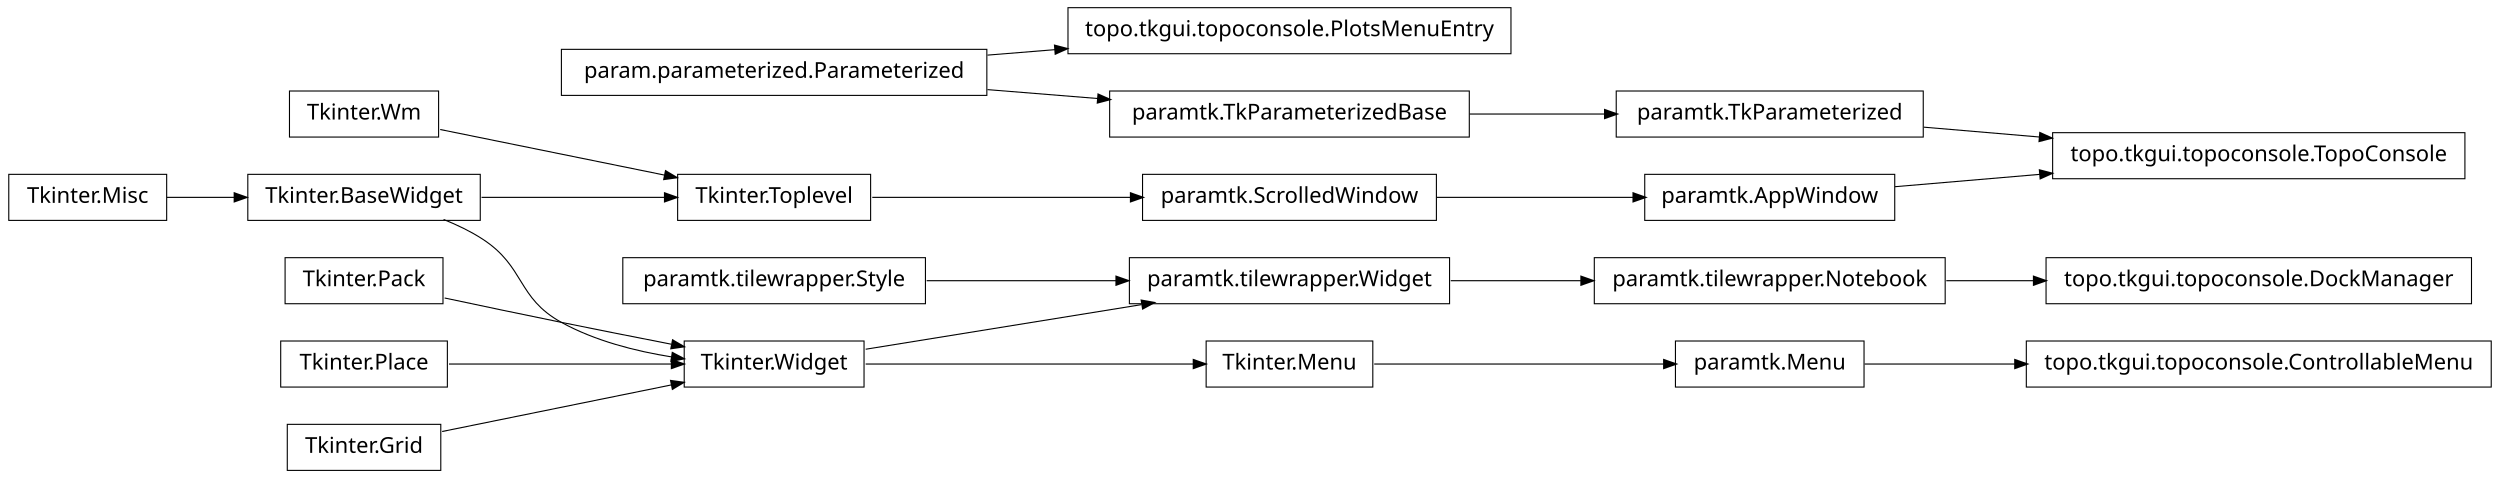
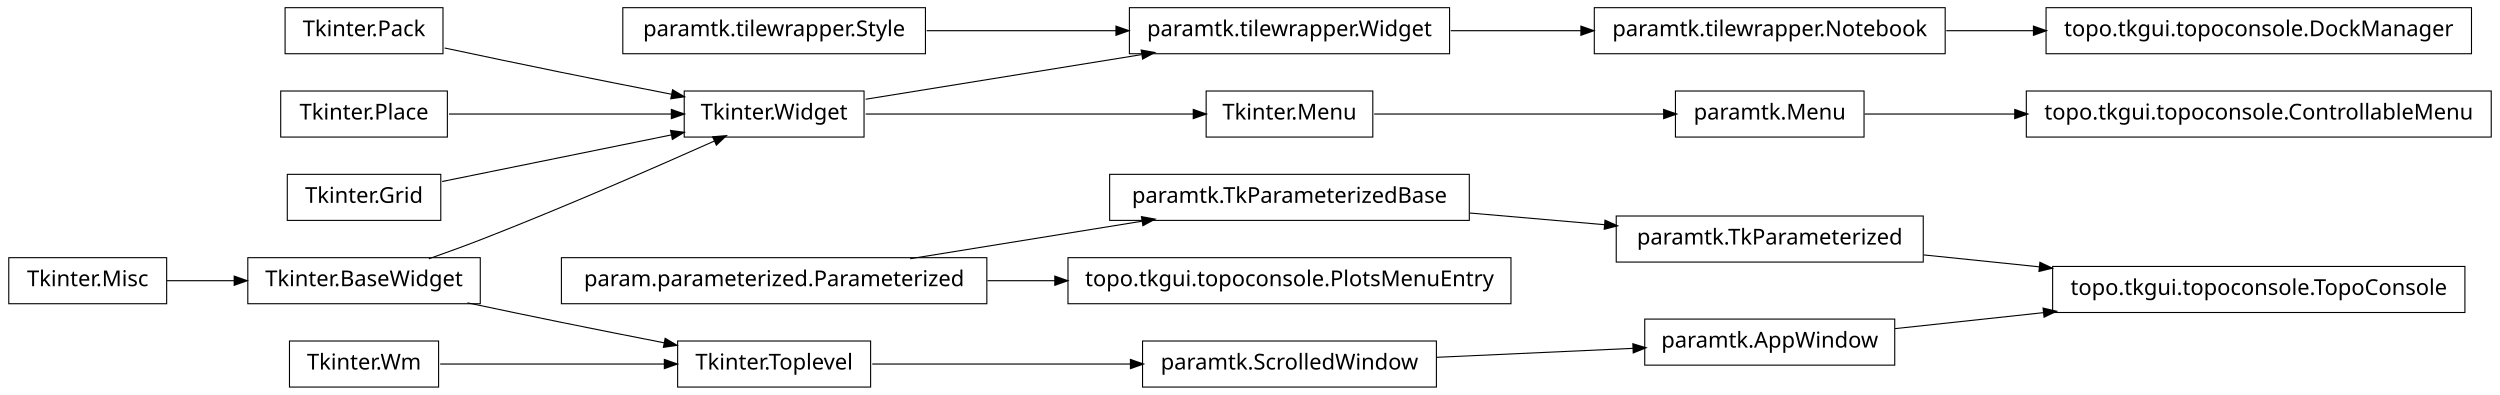
- <svg xmlns="http://www.w3.org/2000/svg" width="1140pt" height="218pt" viewBox="0.00 0.00 1140.00 218.00">
-   <g id="graph1" class="graph" transform="scale(1 1) rotate(0) translate(4 214)">
-     <polygon fill="white" stroke="white" points="-4,5 -4,-214 1137,-214 1137,5 -4,5" />
+ <svg xmlns="http://www.w3.org/2000/svg" width="1140pt" height="180pt" viewBox="0.00 0.00 1140.00 180.00">
+   <g id="graph1" class="graph" transform="scale(1 1) rotate(0) translate(4 176)">
+     <polygon fill="white" stroke="white" points="-4,5 -4,-176 1137,-176 1137,5 -4,5" />
    <g id="node1" class="node">
-       <polygon fill="none" stroke="black" stroke-width="0.5" points="685,-210.5 483,-210.5 483,-189.5 685,-189.5 685,-210.5" />
-       <text text-anchor="middle" x="584" y="-197.5" font-family="Vera" font-size="10.00">topo.tkgui.topoconsole.PlotsMenuEntry</text>
+       <polygon fill="none" stroke="black" stroke-width="0.5" points="622,-134.5 546,-134.5 546,-113.5 622,-113.5 622,-134.5" />
+       <text text-anchor="middle" x="584" y="-121.5" font-family="Vera" font-size="10.00">Tkinter.Menu</text>
+     </g>
+     <g id="node13" class="node">
+       <polygon fill="none" stroke="black" stroke-width="0.5" points="846,-134.5 760,-134.5 760,-113.5 846,-113.5 846,-134.5" />
+       <text text-anchor="middle" x="803" y="-121.5" font-family="Vera" font-size="10.00">paramtk.Menu</text>
+     </g>
+     <g id="edge34" class="edge">
+       <path fill="none" stroke="black" stroke-width="0.5" d="M622.649,-124C659.432,-124 714.908,-124 754.613,-124" />
+       <polygon fill="black" stroke="black" points="754.862,-125.75 759.862,-124 754.862,-122.25 754.862,-125.75" />
    </g>
    <g id="node2" class="node">
-       <polygon fill="none" stroke="black" stroke-width="0.5" points="446,-191.5 252,-191.5 252,-170.5 446,-170.5 446,-191.5" />
-       <text text-anchor="middle" x="349" y="-178.5" font-family="Vera" font-size="10.00">param.parameterized.Parameterized</text>
+       <polygon fill="none" stroke="black" stroke-width="0.5" points="390,-134.5 308,-134.5 308,-113.5 390,-113.5 390,-134.5" />
+       <text text-anchor="middle" x="349" y="-121.5" font-family="Vera" font-size="10.00">Tkinter.Widget</text>
    </g>
    <g id="edge2" class="edge">
-       <path fill="none" stroke="black" stroke-width="0.5" d="M446.28,-188.865C456.48,-189.69 466.89,-190.532 477.189,-191.364" />
-       <polygon fill="black" stroke="black" points="477.11,-193.113 482.235,-191.772 477.392,-189.625 477.11,-193.113" />
+       <path fill="none" stroke="black" stroke-width="0.5" d="M390.743,-124C432.821,-124 497.495,-124 540.269,-124" />
+       <polygon fill="black" stroke="black" points="540.373,-125.75 545.373,-124 540.373,-122.25 540.373,-125.75" />
+     </g>
+     <g id="node7" class="node">
+       <polygon fill="none" stroke="black" stroke-width="0.5" points="657,-172.5 511,-172.5 511,-151.5 657,-151.5 657,-172.5" />
+       <text text-anchor="middle" x="584" y="-159.5" font-family="Vera" font-size="10.00">paramtk.tilewrapper.Widget</text>
+     </g>
+     <g id="edge28" class="edge">
+       <path fill="none" stroke="black" stroke-width="0.5" d="M390.743,-130.75C425.581,-136.383 475.909,-144.521 516.472,-151.081" />
+       <polygon fill="black" stroke="black" points="516.659,-152.884 521.875,-151.954 517.218,-149.428 516.659,-152.884" />
+     </g>
+     <g id="node4" class="node">
+       <polygon fill="none" stroke="black" stroke-width="0.5" points="418,-172.5 280,-172.5 280,-151.5 418,-151.5 418,-172.5" />
+       <text text-anchor="middle" x="349" y="-159.5" font-family="Vera" font-size="10.00">paramtk.tilewrapper.Style</text>
+     </g>
+     <g id="edge30" class="edge">
+       <path fill="none" stroke="black" stroke-width="0.5" d="M418.554,-162C445.693,-162 476.951,-162 504.939,-162" />
+       <polygon fill="black" stroke="black" points="505.125,-163.75 510.125,-162 505.125,-160.25 505.125,-163.75" />
+     </g>
+     <g id="node5" class="node">
+       <polygon fill="none" stroke="black" stroke-width="0.5" points="446,-58.5 252,-58.5 252,-37.5 446,-37.5 446,-58.5" />
+       <text text-anchor="middle" x="349" y="-45.5" font-family="Vera" font-size="10.00">param.parameterized.Parameterized</text>
+     </g>
+     <g id="node35" class="node">
+       <polygon fill="none" stroke="black" stroke-width="0.5" points="666,-96.5 502,-96.5 502,-75.5 666,-75.5 666,-96.5" />
+       <text text-anchor="middle" x="584" y="-83.5" font-family="Vera" font-size="10.00">paramtk.TkParameterizedBase</text>
+     </g>
+     <g id="edge38" class="edge">
+       <path fill="none" stroke="black" stroke-width="0.5" d="M411.051,-58.034C443.579,-63.294 483.462,-69.743 516.729,-75.122" />
+       <polygon fill="black" stroke="black" points="516.794,-76.905 522.009,-75.976 517.353,-73.45 516.794,-76.905" />
+     </g>
+     <g id="node42" class="node">
+       <polygon fill="none" stroke="black" stroke-width="0.5" points="685,-58.5 483,-58.5 483,-37.5 685,-37.5 685,-58.5" />
+       <text text-anchor="middle" x="584" y="-45.5" font-family="Vera" font-size="10.00">topo.tkgui.topoconsole.PlotsMenuEntry</text>
+     </g>
+     <g id="edge42" class="edge">
+       <path fill="none" stroke="black" stroke-width="0.5" d="M446.28,-48C456.48,-48 466.89,-48 477.189,-48" />
+       <polygon fill="black" stroke="black" points="477.235,-49.75 482.235,-48 477.235,-46.25 477.235,-49.75" />
+     </g>
+     <g id="node6" class="node">
+       <polygon fill="none" stroke="black" stroke-width="0.5" points="883,-172.5 723,-172.5 723,-151.5 883,-151.5 883,-172.5" />
+       <text text-anchor="middle" x="803" y="-159.5" font-family="Vera" font-size="10.00">paramtk.tilewrapper.Notebook</text>
+     </g>
+     <g id="node9" class="node">
+       <polygon fill="none" stroke="black" stroke-width="0.5" points="1123,-172.5 929,-172.5 929,-151.5 1123,-151.5 1123,-172.5" />
+       <text text-anchor="middle" x="1026" y="-159.5" font-family="Vera" font-size="10.00">topo.tkgui.topoconsole.DockManager</text>
+     </g>
+     <g id="edge6" class="edge">
+       <path fill="none" stroke="black" stroke-width="0.5" d="M883.508,-162C896.394,-162 909.88,-162 923.2,-162" />
+       <polygon fill="black" stroke="black" points="923.493,-163.75 928.493,-162 923.493,-160.25 923.493,-163.75" />
+     </g>
+     <g id="edge4" class="edge">
+       <path fill="none" stroke="black" stroke-width="0.5" d="M657.533,-162C676.582,-162 697.265,-162 716.896,-162" />
+       <polygon fill="black" stroke="black" points="717.132,-163.75 722.132,-162 717.132,-160.25 717.132,-163.75" />
+     </g>
+     <g id="node11" class="node">
+       <polygon fill="none" stroke="black" stroke-width="0.5" points="196,-20.5 128,-20.5 128,0.5 196,0.5 196,-20.5" />
+       <text text-anchor="middle" x="162" y="-7.5" font-family="Vera" font-size="10.00">Tkinter.Wm</text>
+     </g>
+     <g id="node22" class="node">
+       <polygon fill="none" stroke="black" stroke-width="0.5" points="393,-20.5 305,-20.5 305,0.5 393,0.5 393,-20.5" />
+       <text text-anchor="middle" x="349" y="-7.5" font-family="Vera" font-size="10.00">Tkinter.Toplevel</text>
+     </g>
+     <g id="edge16" class="edge">
+       <path fill="none" stroke="black" stroke-width="0.5" d="M196.735,-10C225.509,-10 266.771,-10 299.085,-10" />
+       <polygon fill="black" stroke="black" points="299.191,-11.75 304.191,-10 299.191,-8.25 299.191,-11.75" />
+     </g>
+     <g id="node12" class="node">
+       <polygon fill="none" stroke="black" stroke-width="0.5" points="1132,-134.5 920,-134.5 920,-113.5 1132,-113.5 1132,-134.5" />
+       <text text-anchor="middle" x="1026" y="-121.5" font-family="Vera" font-size="10.00">topo.tkgui.topoconsole.ControllableMenu</text>
+     </g>
+     <g id="edge8" class="edge">
+       <path fill="none" stroke="black" stroke-width="0.5" d="M846.261,-124C866.009,-124 890.396,-124 914.767,-124" />
+       <polygon fill="black" stroke="black" points="914.965,-125.75 919.965,-124 914.965,-122.25 914.965,-125.75" />
    </g>
    <g id="node15" class="node">
-       <polygon fill="none" stroke="black" stroke-width="0.5" points="666,-172.5 502,-172.5 502,-151.5 666,-151.5 666,-172.5" />
-       <text text-anchor="middle" x="584" y="-159.5" font-family="Vera" font-size="10.00">paramtk.TkParameterizedBase</text>
+       <polygon fill="none" stroke="black" stroke-width="0.5" points="198,-172.5 126,-172.5 126,-151.5 198,-151.5 198,-172.5" />
+       <text text-anchor="middle" x="162" y="-159.5" font-family="Vera" font-size="10.00">Tkinter.Pack</text>
+     </g>
+     <g id="edge22" class="edge">
+       <path fill="none" stroke="black" stroke-width="0.5" d="M198.757,-154.113C215.056,-150.649 234.473,-146.566 252,-143 268.316,-139.68 286.199,-136.147 302.117,-133.04" />
+       <polygon fill="black" stroke="black" points="302.862,-134.677 307.435,-132.003 302.193,-131.242 302.862,-134.677" />
+     </g>
+     <g id="node16" class="node">
+       <polygon fill="none" stroke="black" stroke-width="0.5" points="200,-134.5 124,-134.5 124,-113.5 200,-113.5 200,-134.5" />
+       <text text-anchor="middle" x="162" y="-121.5" font-family="Vera" font-size="10.00">Tkinter.Place</text>
+     </g>
+     <g id="edge24" class="edge">
+       <path fill="none" stroke="black" stroke-width="0.5" d="M200.747,-124C230.175,-124 270.777,-124 302.051,-124" />
+       <polygon fill="black" stroke="black" points="302.381,-125.75 307.381,-124 302.381,-122.25 302.381,-125.75" />
+     </g>
+     <g id="node17" class="node">
+       <polygon fill="none" stroke="black" stroke-width="0.5" points="1120,-54.5 932,-54.5 932,-33.5 1120,-33.5 1120,-54.5" />
+       <text text-anchor="middle" x="1026" y="-41.5" font-family="Vera" font-size="10.00">topo.tkgui.topoconsole.TopoConsole</text>
+     </g>
+     <g id="node18" class="node">
+       <polygon fill="none" stroke="black" stroke-width="0.5" points="860,-30.5 746,-30.5 746,-9.5 860,-9.5 860,-30.5" />
+       <text text-anchor="middle" x="803" y="-17.5" font-family="Vera" font-size="10.00">paramtk.AppWindow</text>
+     </g>
+     <g id="edge10" class="edge">
+       <path fill="none" stroke="black" stroke-width="0.5" d="M860.138,-26.149C880.774,-28.37 904.698,-30.945 927.844,-33.436" />
+       <polygon fill="black" stroke="black" points="927.922,-35.205 933.081,-34 928.297,-31.725 927.922,-35.205" />
+     </g>
+     <g id="node20" class="node">
+       <polygon fill="none" stroke="black" stroke-width="0.5" points="873,-77.5 733,-77.5 733,-56.5 873,-56.5 873,-77.5" />
+       <text text-anchor="middle" x="803" y="-64.5" font-family="Vera" font-size="10.00">paramtk.TkParameterized</text>
    </g>
    <g id="edge12" class="edge">
-       <path fill="none" stroke="black" stroke-width="0.5" d="M446.28,-173.135C462.987,-171.784 480.256,-170.388 496.682,-169.06" />
-       <polygon fill="black" stroke="black" points="496.908,-170.797 501.75,-168.65 496.626,-167.309 496.908,-170.797" />
+       <path fill="none" stroke="black" stroke-width="0.5" d="M873.253,-59.754C890.057,-58.021 908.316,-56.138 926.172,-54.296" />
+       <polygon fill="black" stroke="black" points="926.401,-56.032 931.196,-53.778 926.042,-52.55 926.401,-56.032" />
    </g>
-     <g id="node4" class="node">
-       <polygon fill="none" stroke="black" stroke-width="0.5" points="622,-58.5 546,-58.5 546,-37.5 622,-37.5 622,-58.5" />
-       <text text-anchor="middle" x="584" y="-45.5" font-family="Vera" font-size="10.00">Tkinter.Menu</text>
+     <g id="node38" class="node">
+       <polygon fill="none" stroke="black" stroke-width="0.5" points="651,-20.5 517,-20.5 517,0.5 651,0.5 651,-20.5" />
+       <text text-anchor="middle" x="584" y="-7.5" font-family="Vera" font-size="10.00">paramtk.ScrolledWindow</text>
    </g>
-     <g id="node13" class="node">
-       <polygon fill="none" stroke="black" stroke-width="0.5" points="846,-58.5 760,-58.5 760,-37.5 846,-37.5 846,-58.5" />
-       <text text-anchor="middle" x="803" y="-45.5" font-family="Vera" font-size="10.00">paramtk.Menu</text>
+     <g id="edge36" class="edge">
+       <path fill="none" stroke="black" stroke-width="0.5" d="M393.755,-10C427.019,-10 473.106,-10 511.588,-10" />
+       <polygon fill="black" stroke="black" points="511.724,-11.75 516.724,-10 511.724,-8.25 511.724,-11.75" />
    </g>
-     <g id="edge38" class="edge">
-       <path fill="none" stroke="black" stroke-width="0.5" d="M622.649,-48C659.432,-48 714.908,-48 754.613,-48" />
-       <polygon fill="black" stroke="black" points="754.862,-49.75 759.862,-48 754.862,-46.25 754.862,-49.75" />
+     <g id="node23" class="node">
+       <polygon fill="none" stroke="black" stroke-width="0.5" points="215,-58.5 109,-58.5 109,-37.5 215,-37.5 215,-58.5" />
+       <text text-anchor="middle" x="162" y="-45.5" font-family="Vera" font-size="10.00">Tkinter.BaseWidget</text>
    </g>
-     <g id="node5" class="node">
-       <polygon fill="none" stroke="black" stroke-width="0.5" points="390,-58.5 308,-58.5 308,-37.5 390,-37.5 390,-58.5" />
-       <text text-anchor="middle" x="349" y="-45.5" font-family="Vera" font-size="10.00">Tkinter.Widget</text>
-     </g>
-     <g id="edge4" class="edge">
-       <path fill="none" stroke="black" stroke-width="0.5" d="M390.743,-48C432.821,-48 497.495,-48 540.269,-48" />
-       <polygon fill="black" stroke="black" points="540.373,-49.75 545.373,-48 540.373,-46.25 540.373,-49.75" />
-     </g>
-     <g id="node10" class="node">
-       <polygon fill="none" stroke="black" stroke-width="0.5" points="657,-96.5 511,-96.5 511,-75.5 657,-75.5 657,-96.5" />
-       <text text-anchor="middle" x="584" y="-83.5" font-family="Vera" font-size="10.00">paramtk.tilewrapper.Widget</text>
+     <g id="edge20" class="edge">
+       <path fill="none" stroke="black" stroke-width="0.5" d="M191.558,-58.001C199.532,-60.807 208.129,-63.932 216,-67 253.019,-81.427 295.06,-99.783 321.789,-111.708" />
+       <polygon fill="black" stroke="black" points="321.318,-113.414 326.597,-113.857 322.747,-110.219 321.318,-113.414" />
    </g>
    <g id="edge14" class="edge">
-       <path fill="none" stroke="black" stroke-width="0.5" d="M390.743,-54.75C425.581,-60.383 475.909,-68.522 516.472,-75.081" />
-       <polygon fill="black" stroke="black" points="516.659,-76.883 521.875,-75.954 517.218,-73.428 516.659,-76.883" />
+       <path fill="none" stroke="black" stroke-width="0.5" d="M209.15,-37.911C222.951,-34.994 238.073,-31.834 252,-29 267.259,-25.895 283.888,-22.604 298.998,-19.649" />
+       <polygon fill="black" stroke="black" points="299.488,-21.337 304.06,-18.66 298.818,-17.901 299.488,-21.337" />
    </g>
-     <g id="node7" class="node">
-       <polygon fill="none" stroke="black" stroke-width="0.5" points="1123,-96.5 929,-96.5 929,-75.5 1123,-75.5 1123,-96.5" />
-       <text text-anchor="middle" x="1026" y="-83.5" font-family="Vera" font-size="10.00">topo.tkgui.topoconsole.DockManager</text>
+     <g id="node26" class="node">
+       <polygon fill="none" stroke="black" stroke-width="0.5" points="197,-96.5 127,-96.5 127,-75.5 197,-75.5 197,-96.5" />
+       <text text-anchor="middle" x="162" y="-83.5" font-family="Vera" font-size="10.00">Tkinter.Grid</text>
    </g>
-     <g id="node8" class="node">
-       <polygon fill="none" stroke="black" stroke-width="0.5" points="883,-96.5 723,-96.5 723,-75.5 883,-75.5 883,-96.5" />
-       <text text-anchor="middle" x="803" y="-83.5" font-family="Vera" font-size="10.00">paramtk.tilewrapper.Notebook</text>
+     <g id="edge26" class="edge">
+       <path fill="none" stroke="black" stroke-width="0.5" d="M197.613,-93.237C227.287,-99.267 269.785,-107.903 302.203,-114.491" />
+       <polygon fill="black" stroke="black" points="302.068,-116.249 307.316,-115.53 302.765,-112.819 302.068,-116.249" />
    </g>
-     <g id="edge6" class="edge">
-       <path fill="none" stroke="black" stroke-width="0.5" d="M883.508,-86C896.394,-86 909.88,-86 923.2,-86" />
-       <polygon fill="black" stroke="black" points="923.493,-87.75 928.493,-86 923.493,-84.25 923.493,-87.75" />
+     <g id="node27" class="node">
+       <polygon fill="none" stroke="black" stroke-width="0.5" points="72,-58.5 2.84217e-14,-58.5 0,-37.5 72,-37.5 72,-58.5" />
+       <text text-anchor="middle" x="36" y="-45.5" font-family="Vera" font-size="10.00">Tkinter.Misc</text>
    </g>
-     <g id="edge8" class="edge">
-       <path fill="none" stroke="black" stroke-width="0.5" d="M657.533,-86C676.582,-86 697.265,-86 716.896,-86" />
-       <polygon fill="black" stroke="black" points="717.132,-87.75 722.132,-86 717.132,-84.25 717.132,-87.75" />
+     <g id="edge18" class="edge">
+       <path fill="none" stroke="black" stroke-width="0.5" d="M72.106,-48C81.731,-48 92.385,-48 102.895,-48" />
+       <polygon fill="black" stroke="black" points="103.038,-49.75 108.038,-48 103.038,-46.25 103.038,-49.75" />
    </g>
-     <g id="node12" class="node">
-       <polygon fill="none" stroke="black" stroke-width="0.5" points="1132,-58.5 920,-58.5 920,-37.5 1132,-37.5 1132,-58.5" />
-       <text text-anchor="middle" x="1026" y="-45.5" font-family="Vera" font-size="10.00">topo.tkgui.topoconsole.ControllableMenu</text>
-     </g>
-     <g id="edge10" class="edge">
-       <path fill="none" stroke="black" stroke-width="0.5" d="M846.261,-48C866.009,-48 890.396,-48 914.767,-48" />
-       <polygon fill="black" stroke="black" points="914.965,-49.75 919.965,-48 914.965,-46.25 914.965,-49.75" />
-     </g>
-     <g id="node37" class="node">
-       <polygon fill="none" stroke="black" stroke-width="0.5" points="873,-172.5 733,-172.5 733,-151.5 873,-151.5 873,-172.5" />
-       <text text-anchor="middle" x="803" y="-159.5" font-family="Vera" font-size="10.00">paramtk.TkParameterized</text>
+     <g id="edge32" class="edge">
+       <path fill="none" stroke="black" stroke-width="0.5" d="M666.171,-78.871C686.423,-77.114 708.007,-75.241 727.904,-73.515" />
+       <polygon fill="black" stroke="black" points="728.095,-75.255 732.925,-73.08 727.792,-71.768 728.095,-75.255" />
    </g>
    <g id="edge40" class="edge">
-       <path fill="none" stroke="black" stroke-width="0.5" d="M666.171,-162C686.423,-162 708.007,-162 727.904,-162" />
-       <polygon fill="black" stroke="black" points="727.925,-163.75 732.925,-162 727.925,-160.25 727.925,-163.75" />
-     </g>
-     <g id="node17" class="node">
-       <polygon fill="none" stroke="black" stroke-width="0.5" points="198,-96.5 126,-96.5 126,-75.5 198,-75.5 198,-96.5" />
-       <text text-anchor="middle" x="162" y="-83.5" font-family="Vera" font-size="10.00">Tkinter.Pack</text>
-     </g>
-     <g id="edge22" class="edge">
-       <path fill="none" stroke="black" stroke-width="0.5" d="M198.757,-78.113C215.056,-74.649 234.473,-70.566 252,-67 268.316,-63.68 286.199,-60.147 302.117,-57.04" />
-       <polygon fill="black" stroke="black" points="302.862,-58.677 307.435,-56.003 302.193,-55.242 302.862,-58.677" />
-     </g>
-     <g id="node18" class="node">
-       <polygon fill="none" stroke="black" stroke-width="0.5" points="200,-58.5 124,-58.5 124,-37.5 200,-37.5 200,-58.5" />
-       <text text-anchor="middle" x="162" y="-45.5" font-family="Vera" font-size="10.00">Tkinter.Place</text>
-     </g>
-     <g id="edge24" class="edge">
-       <path fill="none" stroke="black" stroke-width="0.5" d="M200.747,-48C230.175,-48 270.777,-48 302.051,-48" />
-       <polygon fill="black" stroke="black" points="302.381,-49.75 307.381,-48 302.381,-46.25 302.381,-49.75" />
-     </g>
-     <g id="node20" class="node">
-       <polygon fill="none" stroke="black" stroke-width="0.5" points="418,-96.5 280,-96.5 280,-75.5 418,-75.5 418,-96.5" />
-       <text text-anchor="middle" x="349" y="-83.5" font-family="Vera" font-size="10.00">paramtk.tilewrapper.Style</text>
-     </g>
-     <g id="edge16" class="edge">
-       <path fill="none" stroke="black" stroke-width="0.5" d="M418.554,-86C445.693,-86 476.951,-86 504.939,-86" />
-       <polygon fill="black" stroke="black" points="505.125,-87.75 510.125,-86 505.125,-84.25 505.125,-87.75" />
-     </g>
-     <g id="node22" class="node">
-       <polygon fill="none" stroke="black" stroke-width="0.5" points="197,-20.5 127,-20.5 127,0.5 197,0.5 197,-20.5" />
-       <text text-anchor="middle" x="162" y="-7.5" font-family="Vera" font-size="10.00">Tkinter.Grid</text>
-     </g>
-     <g id="edge26" class="edge">
-       <path fill="none" stroke="black" stroke-width="0.5" d="M197.613,-17.237C227.287,-23.267 269.785,-31.903 302.203,-38.49" />
-       <polygon fill="black" stroke="black" points="302.068,-40.249 307.316,-39.529 302.765,-36.819 302.068,-40.249" />
-     </g>
-     <g id="node23" class="node">
-       <polygon fill="none" stroke="black" stroke-width="0.5" points="215,-134.5 109,-134.5 109,-113.5 215,-113.5 215,-134.5" />
-       <text text-anchor="middle" x="162" y="-121.5" font-family="Vera" font-size="10.00">Tkinter.BaseWidget</text>
-     </g>
-     <g id="edge20" class="edge">
-       <path fill="none" stroke="black" stroke-width="0.5" d="M198.273,-113.923C204.431,-111.47 210.58,-108.515 216,-105 235.519,-92.341 231.616,-78.213 252,-67 267.261,-58.605 285.669,-53.88 302.329,-51.235" />
-       <polygon fill="black" stroke="black" points="302.748,-52.942 307.438,-50.479 302.236,-49.48 302.748,-52.942" />
-     </g>
-     <g id="node30" class="node">
-       <polygon fill="none" stroke="black" stroke-width="0.5" points="393,-134.5 305,-134.5 305,-113.5 393,-113.5 393,-134.5" />
-       <text text-anchor="middle" x="349" y="-121.5" font-family="Vera" font-size="10.00">Tkinter.Toplevel</text>
-     </g>
-     <g id="edge28" class="edge">
-       <path fill="none" stroke="black" stroke-width="0.5" d="M215.587,-124C241.894,-124 273.39,-124 299.173,-124" />
-       <polygon fill="black" stroke="black" points="299.25,-125.75 304.25,-124 299.25,-122.25 299.25,-125.75" />
-     </g>
-     <g id="node24" class="node">
-       <polygon fill="none" stroke="black" stroke-width="0.5" points="72,-134.5 2.84217e-14,-134.5 0,-113.5 72,-113.5 72,-134.5" />
-       <text text-anchor="middle" x="36" y="-121.5" font-family="Vera" font-size="10.00">Tkinter.Misc</text>
-     </g>
-     <g id="edge18" class="edge">
-       <path fill="none" stroke="black" stroke-width="0.5" d="M72.106,-124C81.731,-124 92.385,-124 102.895,-124" />
-       <polygon fill="black" stroke="black" points="103.038,-125.75 108.038,-124 103.038,-122.25 103.038,-125.75" />
-     </g>
-     <g id="node39" class="node">
-       <polygon fill="none" stroke="black" stroke-width="0.5" points="651,-134.5 517,-134.5 517,-113.5 651,-113.5 651,-134.5" />
-       <text text-anchor="middle" x="584" y="-121.5" font-family="Vera" font-size="10.00">paramtk.ScrolledWindow</text>
-     </g>
-     <g id="edge36" class="edge">
-       <path fill="none" stroke="black" stroke-width="0.5" d="M393.755,-124C427.019,-124 473.106,-124 511.588,-124" />
-       <polygon fill="black" stroke="black" points="511.724,-125.75 516.724,-124 511.724,-122.25 511.724,-125.75" />
-     </g>
-     <g id="node32" class="node">
-       <polygon fill="none" stroke="black" stroke-width="0.5" points="196,-172.5 128,-172.5 128,-151.5 196,-151.5 196,-172.5" />
-       <text text-anchor="middle" x="162" y="-159.5" font-family="Vera" font-size="10.00">Tkinter.Wm</text>
-     </g>
-     <g id="edge30" class="edge">
-       <path fill="none" stroke="black" stroke-width="0.5" d="M196.735,-154.942C225.509,-149.094 266.771,-140.71 299.085,-134.143" />
-       <polygon fill="black" stroke="black" points="299.64,-135.816 304.191,-133.106 298.943,-132.386 299.64,-135.816" />
-     </g>
-     <g id="node34" class="node">
-       <polygon fill="none" stroke="black" stroke-width="0.5" points="1120,-153.5 932,-153.5 932,-132.5 1120,-132.5 1120,-153.5" />
-       <text text-anchor="middle" x="1026" y="-140.5" font-family="Vera" font-size="10.00">topo.tkgui.topoconsole.TopoConsole</text>
-     </g>
-     <g id="node35" class="node">
-       <polygon fill="none" stroke="black" stroke-width="0.5" points="860,-134.5 746,-134.5 746,-113.5 860,-113.5 860,-134.5" />
-       <text text-anchor="middle" x="803" y="-121.5" font-family="Vera" font-size="10.00">paramtk.AppWindow</text>
-     </g>
-     <g id="edge32" class="edge">
-       <path fill="none" stroke="black" stroke-width="0.5" d="M860.138,-128.868C880.294,-130.586 903.587,-132.57 926.228,-134.499" />
-       <polygon fill="black" stroke="black" points="926.222,-136.255 931.352,-134.936 926.519,-132.768 926.222,-136.255" />
-     </g>
-     <g id="edge34" class="edge">
-       <path fill="none" stroke="black" stroke-width="0.5" d="M873.253,-156.014C890.057,-154.583 908.316,-153.027 926.172,-151.506" />
-       <polygon fill="black" stroke="black" points="926.362,-153.246 931.196,-151.078 926.065,-149.758 926.362,-153.246" />
-     </g>
-     <g id="edge42" class="edge">
-       <path fill="none" stroke="black" stroke-width="0.5" d="M651.196,-124C679.722,-124 712.775,-124 740.742,-124" />
-       <polygon fill="black" stroke="black" points="740.902,-125.75 745.902,-124 740.902,-122.25 740.902,-125.75" />
+       <path fill="none" stroke="black" stroke-width="0.5" d="M651.196,-13.068C679.722,-14.371 712.775,-15.88 740.742,-17.157" />
+       <polygon fill="black" stroke="black" points="740.827,-18.913 745.902,-17.393 740.987,-15.416 740.827,-18.913" />
    </g>
  </g>
</svg>
